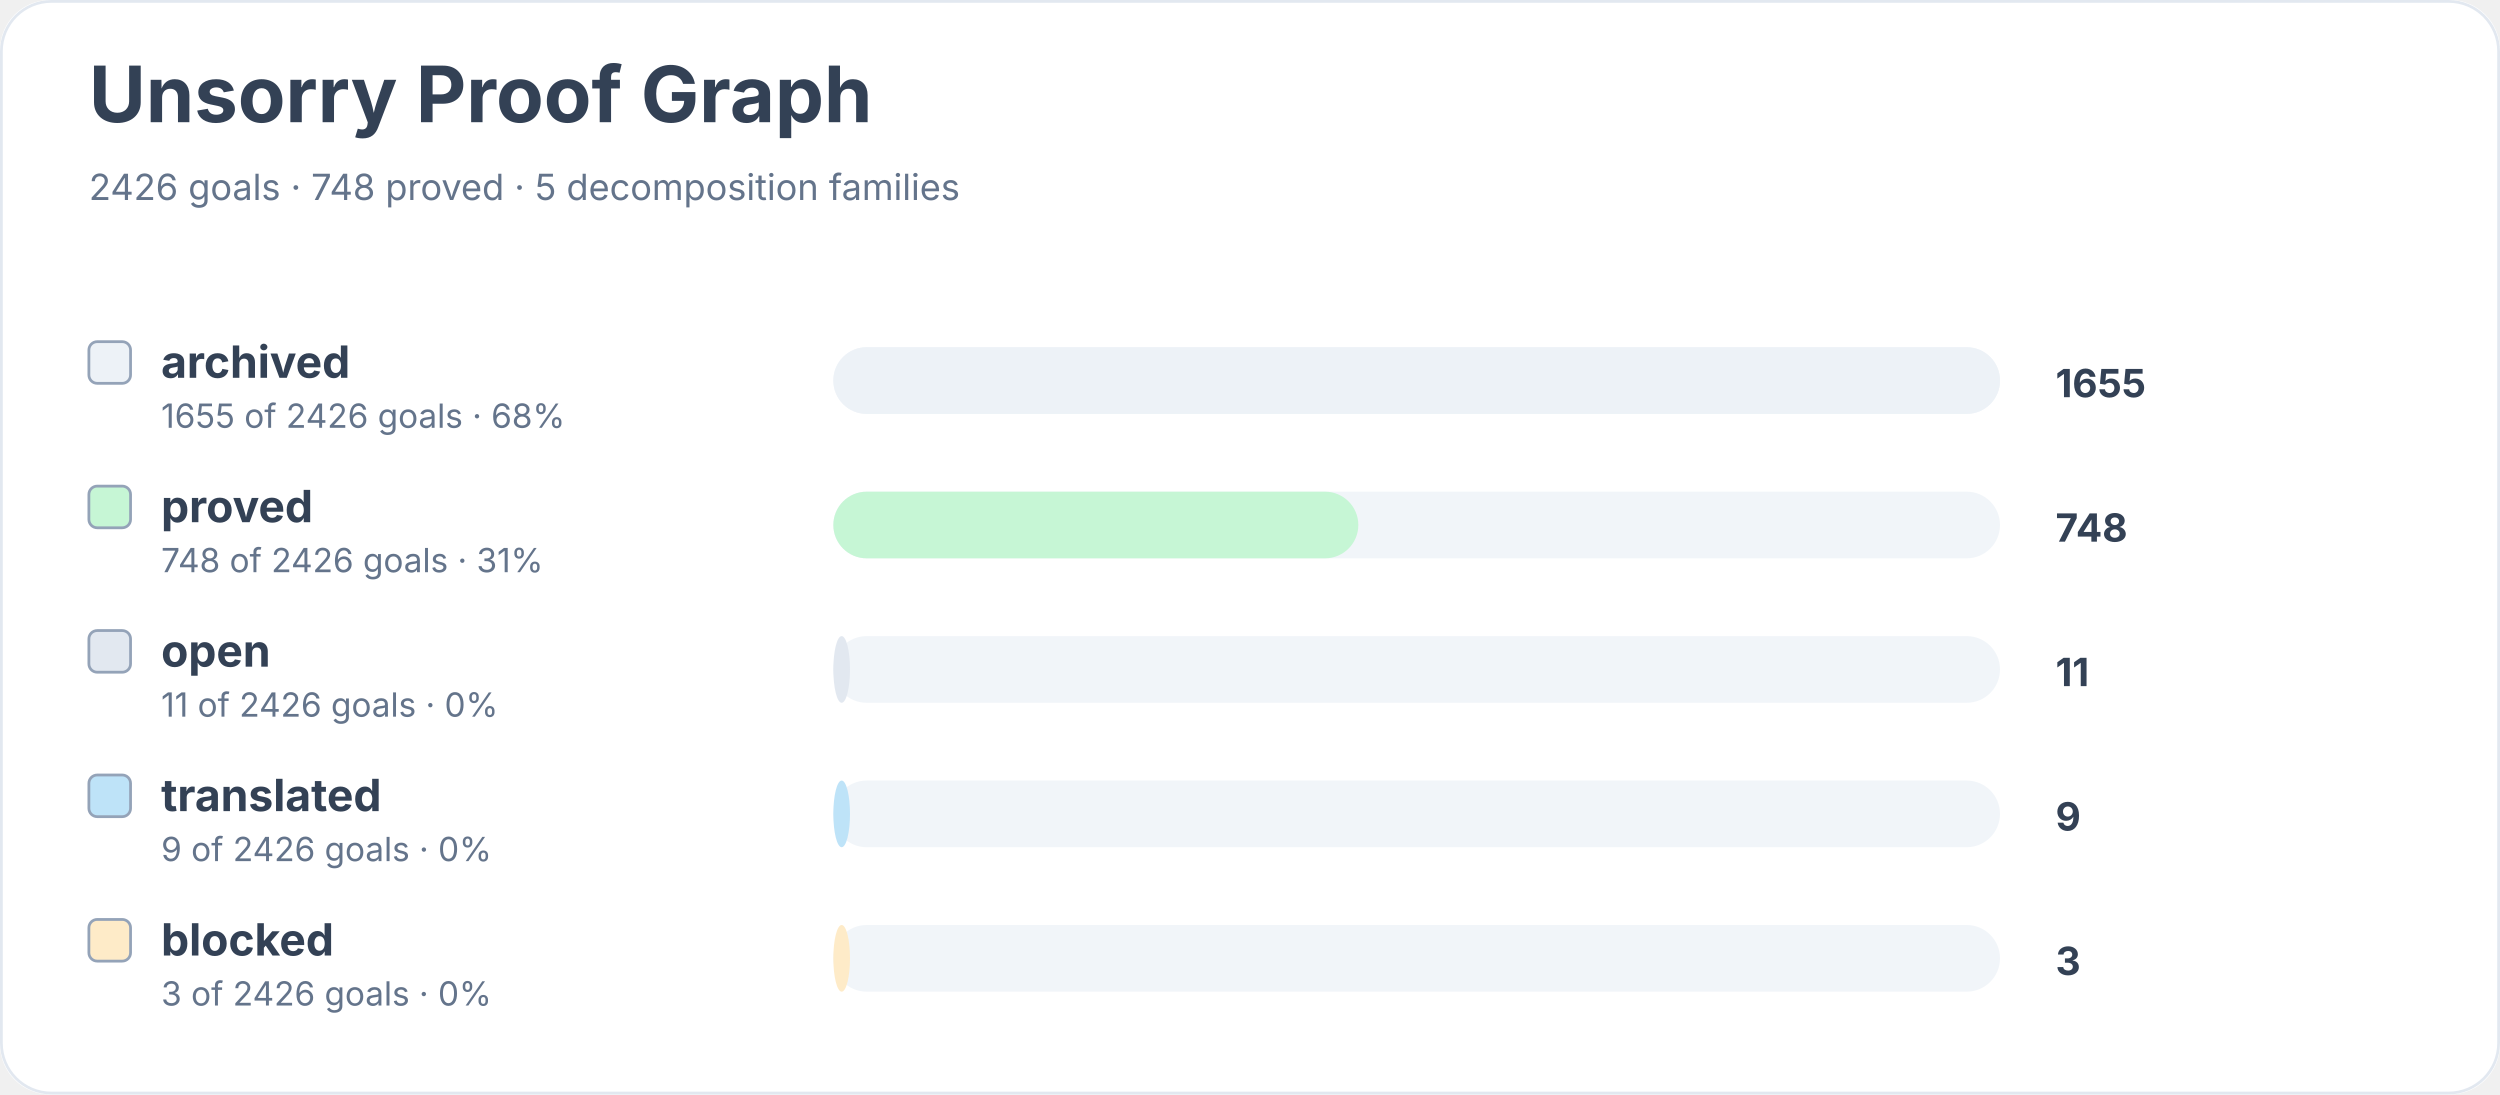
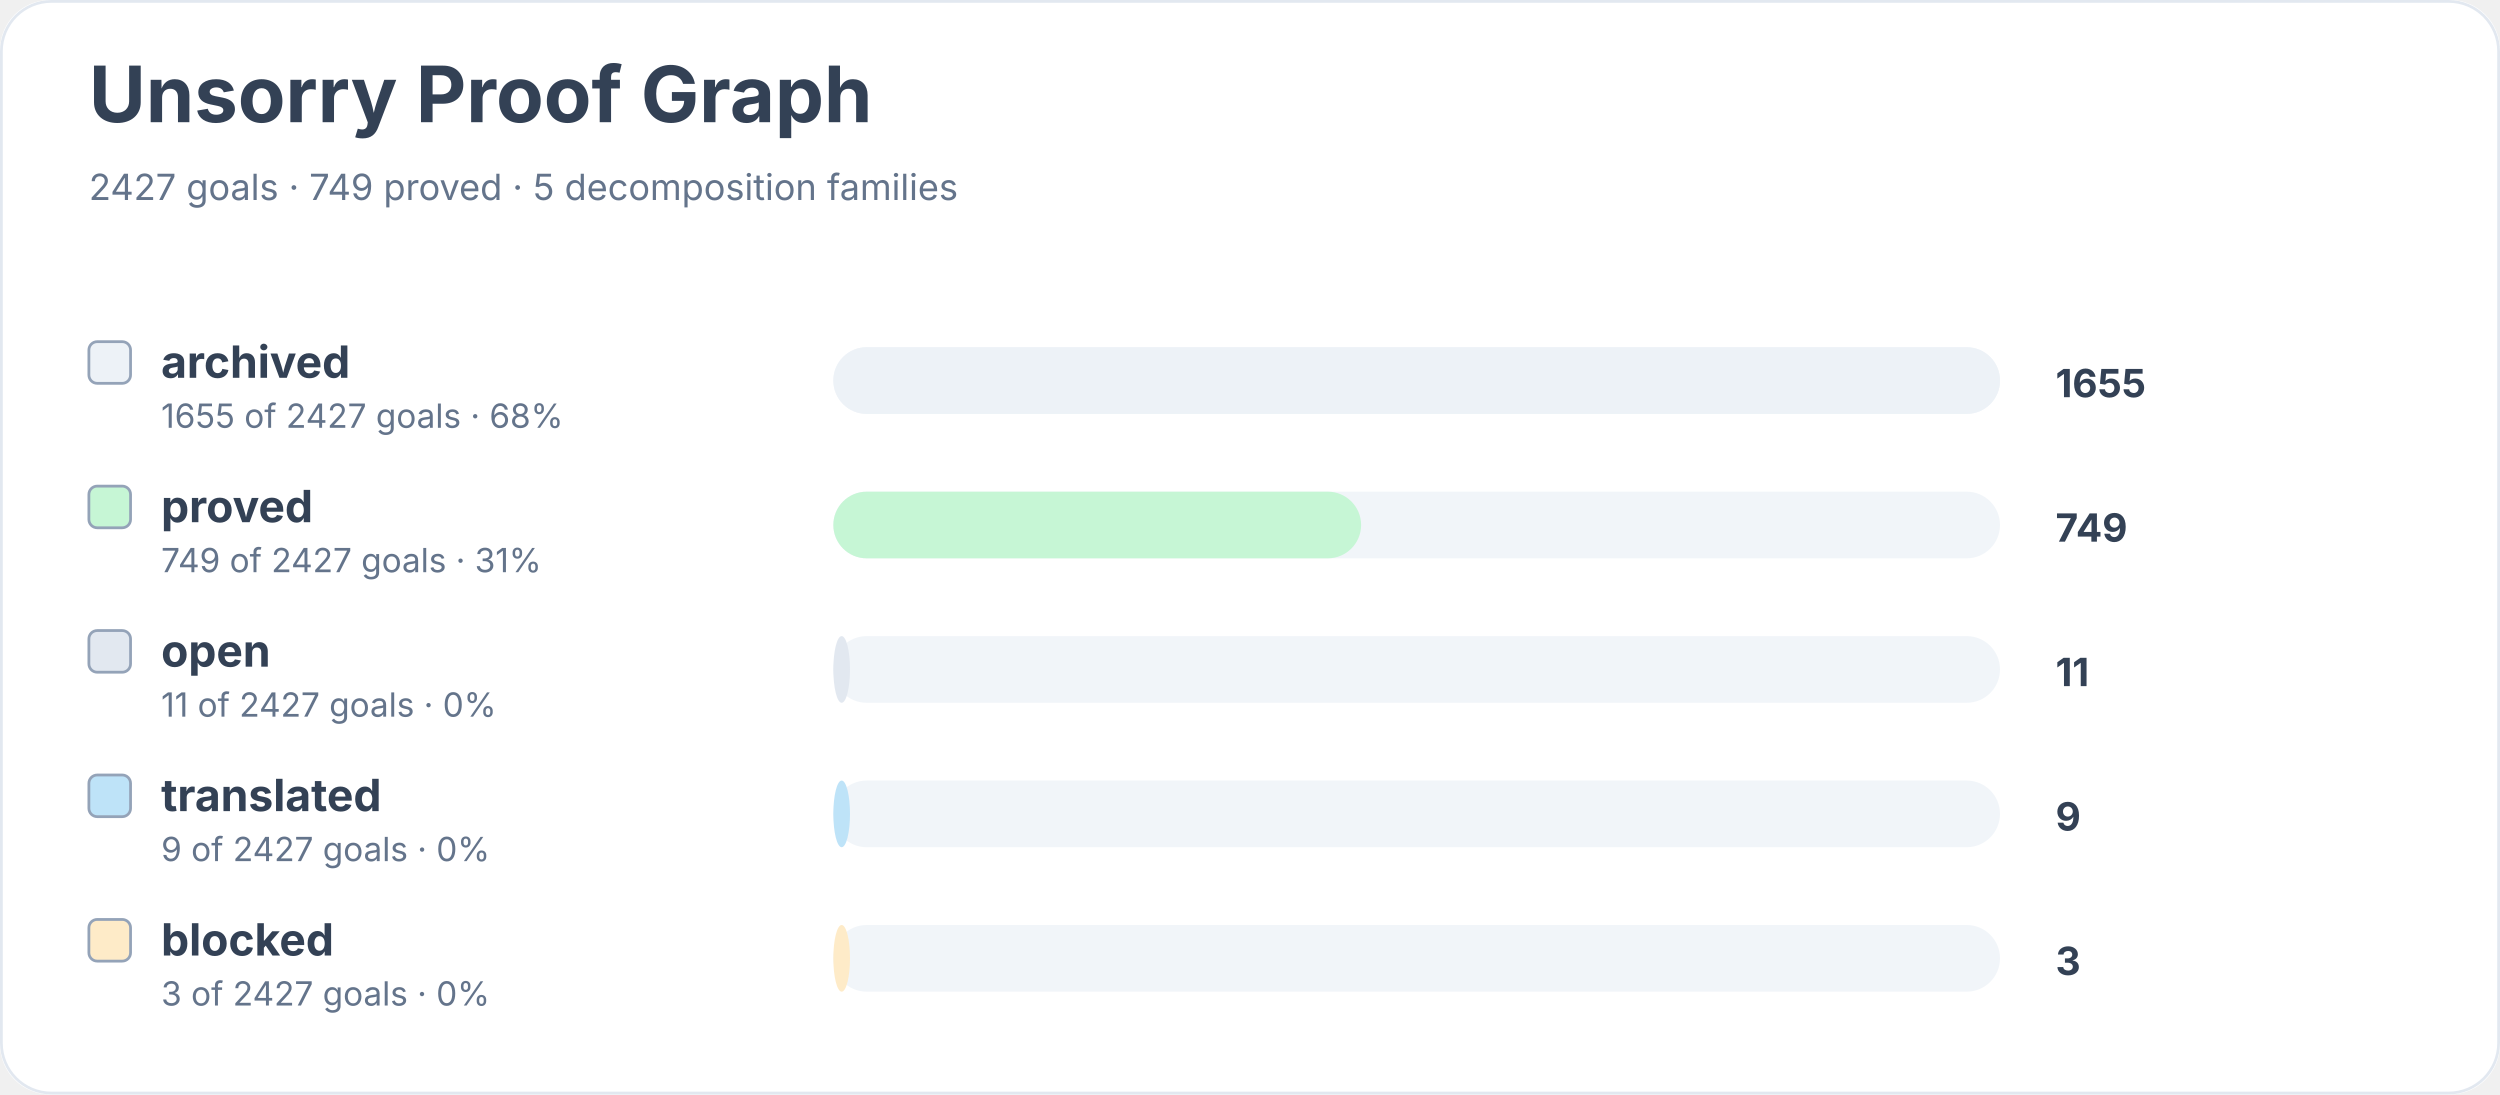
<svg xmlns="http://www.w3.org/2000/svg" width="900" height="394" viewBox="0 0 900 394" role="img" aria-labelledby="title desc">
  <rect width="900" height="100%" rx="18" fill="#ffffff" />
  <rect x="0.5" y="0.5" width="899" height="393" rx="18" fill="none" stroke="#e2e8f0" />
  <text x="32" y="44" font-family="Inter, system-ui, sans-serif" font-size="28" font-weight="700" fill="#334155">Unsorry Proof Graph</text>
-   <text x="32" y="72" font-family="Inter, system-ui, sans-serif" font-size="13" fill="#64748b">2426 goals · 748 proved · 5 decomposition families</text>
+   <text x="32" y="72" font-family="Inter, system-ui, sans-serif" font-size="13" fill="#64748b">2427 goals · 749 proved · 5 decomposition families</text>
  <rect x="32" y="123" width="15" height="15" rx="3" fill="#edf2f7" stroke="#94a3b8" />
  <text x="58" y="136" font-family="Inter, system-ui, sans-serif" font-size="16" font-weight="650" fill="#334155">archived</text>
-   <text x="58" y="154" font-family="Inter, system-ui, sans-serif" font-size="12" fill="#64748b">1655 of 2426 goals · 68%</text>
+   <text x="58" y="154" font-family="Inter, system-ui, sans-serif" font-size="12" fill="#64748b">1655 of 2427 goals · 68%</text>
  <rect x="300" y="125" width="420" height="24" rx="12" fill="#f1f5f9" />
  <rect x="300" y="125" width="420" height="24" rx="12" fill="#edf2f7" />
  <text x="740" y="143" font-family="Inter, system-ui, sans-serif" font-size="14" font-weight="700" fill="#334155">1655</text>
  <rect x="32" y="175" width="15" height="15" rx="3" fill="#c6f6d5" stroke="#94a3b8" />
  <text x="58" y="188" font-family="Inter, system-ui, sans-serif" font-size="16" font-weight="650" fill="#334155">proved</text>
-   <text x="58" y="206" font-family="Inter, system-ui, sans-serif" font-size="12" fill="#64748b">748 of 2426 goals · 31%</text>
+   <text x="58" y="206" font-family="Inter, system-ui, sans-serif" font-size="12" fill="#64748b">749 of 2427 goals · 31%</text>
  <rect x="300" y="177" width="420" height="24" rx="12" fill="#f1f5f9" />
-   <rect x="300" y="177" width="189" height="24" rx="12" fill="#c6f6d5" />
-   <text x="740" y="195" font-family="Inter, system-ui, sans-serif" font-size="14" font-weight="700" fill="#334155">748</text>
+   <rect x="300" y="177" width="190" height="24" rx="12" fill="#c6f6d5" />
+   <text x="740" y="195" font-family="Inter, system-ui, sans-serif" font-size="14" font-weight="700" fill="#334155">749</text>
  <rect x="32" y="227" width="15" height="15" rx="3" fill="#e2e8f0" stroke="#94a3b8" />
  <text x="58" y="240" font-family="Inter, system-ui, sans-serif" font-size="16" font-weight="650" fill="#334155">open</text>
-   <text x="58" y="258" font-family="Inter, system-ui, sans-serif" font-size="12" fill="#64748b">11 of 2426 goals · 0%</text>
+   <text x="58" y="258" font-family="Inter, system-ui, sans-serif" font-size="12" fill="#64748b">11 of 2427 goals · 0%</text>
  <rect x="300" y="229" width="420" height="24" rx="12" fill="#f1f5f9" />
  <rect x="300" y="229" width="6" height="24" rx="12" fill="#e2e8f0" />
  <text x="740" y="247" font-family="Inter, system-ui, sans-serif" font-size="14" font-weight="700" fill="#334155">11</text>
  <rect x="32" y="279" width="15" height="15" rx="3" fill="#bee3f8" stroke="#94a3b8" />
  <text x="58" y="292" font-family="Inter, system-ui, sans-serif" font-size="16" font-weight="650" fill="#334155">translated</text>
-   <text x="58" y="310" font-family="Inter, system-ui, sans-serif" font-size="12" fill="#64748b">9 of 2426 goals · 0%</text>
+   <text x="58" y="310" font-family="Inter, system-ui, sans-serif" font-size="12" fill="#64748b">9 of 2427 goals · 0%</text>
  <rect x="300" y="281" width="420" height="24" rx="12" fill="#f1f5f9" />
  <rect x="300" y="281" width="6" height="24" rx="12" fill="#bee3f8" />
  <text x="740" y="299" font-family="Inter, system-ui, sans-serif" font-size="14" font-weight="700" fill="#334155">9</text>
  <rect x="32" y="331" width="15" height="15" rx="3" fill="#feebc8" stroke="#94a3b8" />
  <text x="58" y="344" font-family="Inter, system-ui, sans-serif" font-size="16" font-weight="650" fill="#334155">blocked</text>
-   <text x="58" y="362" font-family="Inter, system-ui, sans-serif" font-size="12" fill="#64748b">3 of 2426 goals · 0%</text>
+   <text x="58" y="362" font-family="Inter, system-ui, sans-serif" font-size="12" fill="#64748b">3 of 2427 goals · 0%</text>
  <rect x="300" y="333" width="420" height="24" rx="12" fill="#f1f5f9" />
  <rect x="300" y="333" width="6" height="24" rx="12" fill="#feebc8" />
  <text x="740" y="351" font-family="Inter, system-ui, sans-serif" font-size="14" font-weight="700" fill="#334155">3</text>
</svg>
